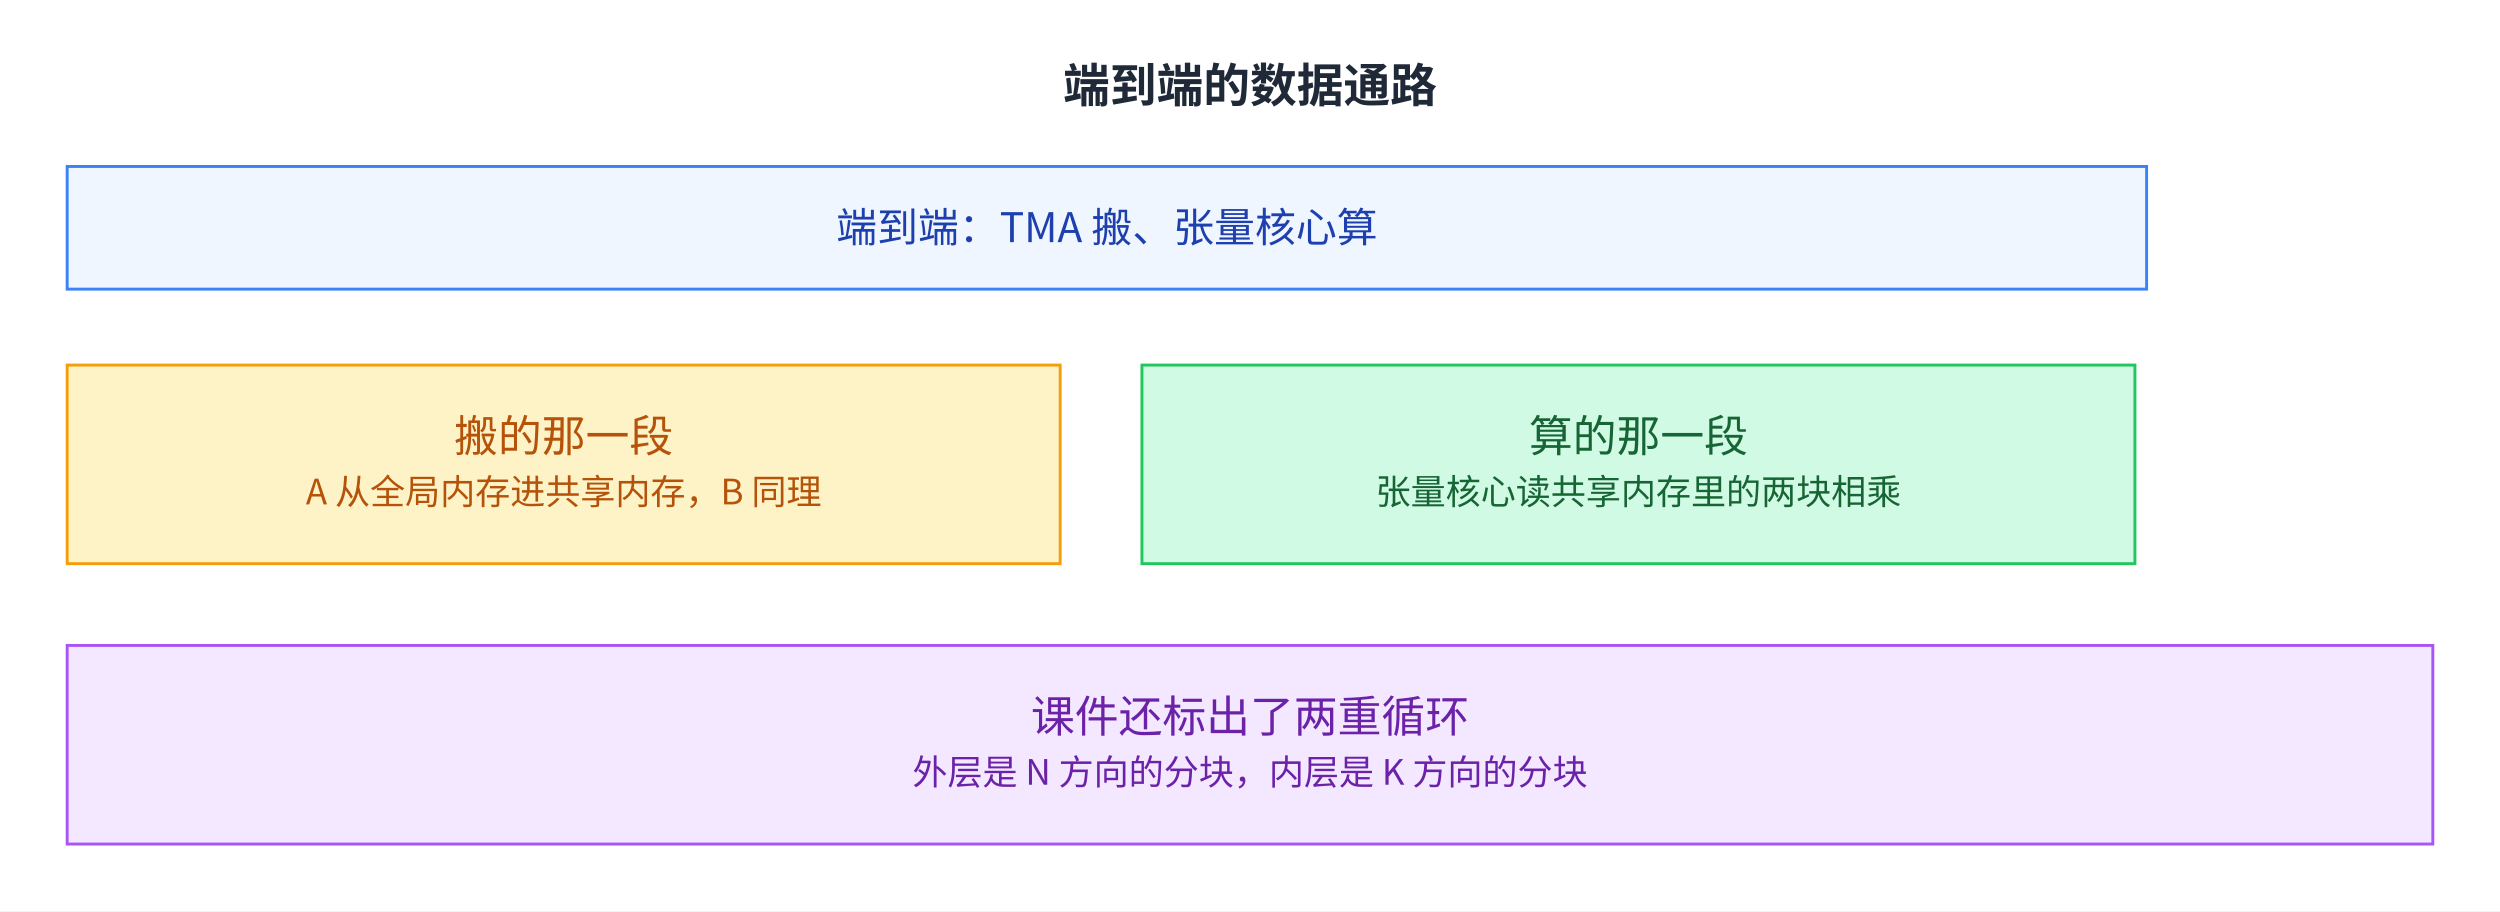
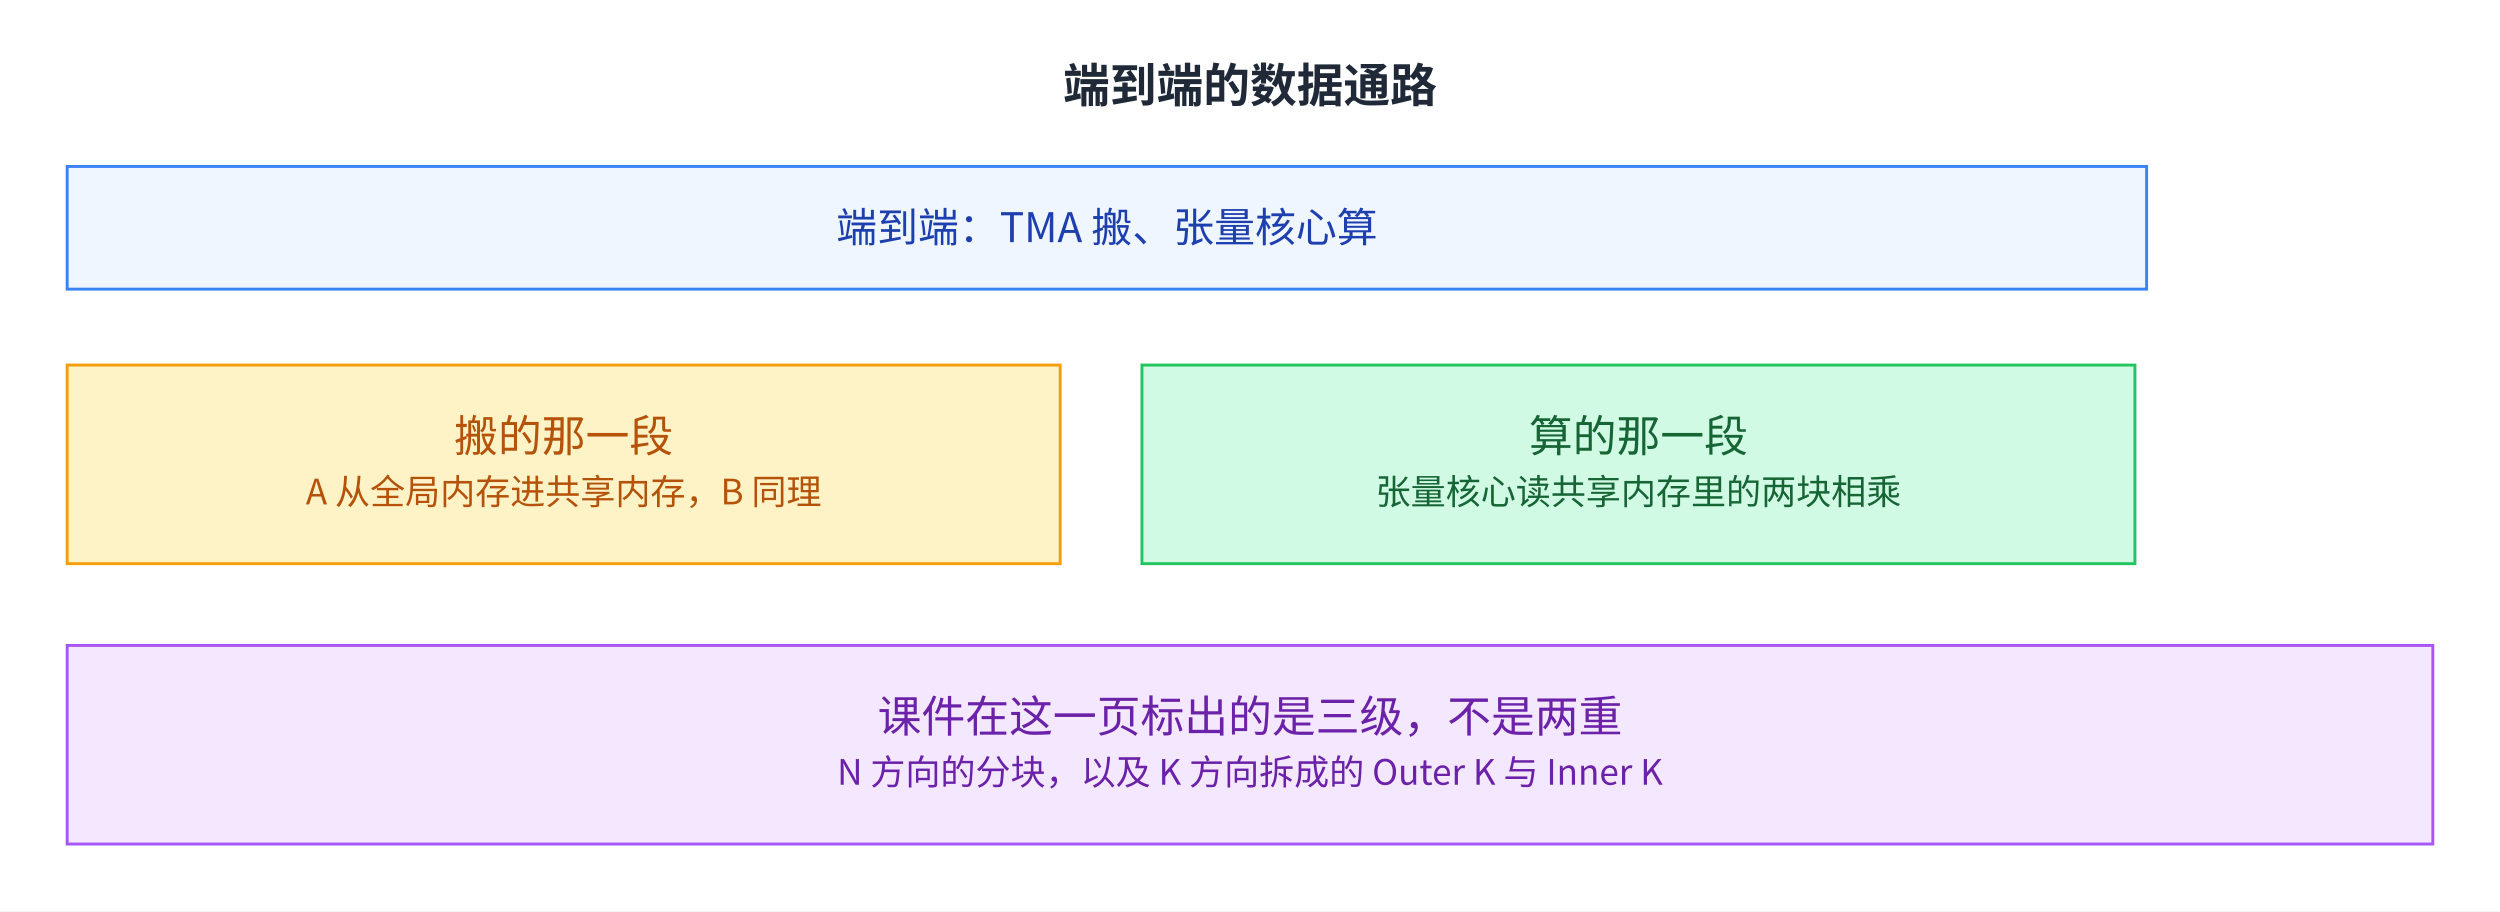
<svg xmlns="http://www.w3.org/2000/svg" viewBox="2 13.0 856 312.0" width="856" height="312.0" role="img" aria-labelledby="fig-ml-compiler-gemm-12-title fig-ml-compiler-gemm-12-desc">
  <defs>
    <style>
      text { font-family: 'PingFang SC', 'Microsoft YaHei', 'Noto Sans CJK SC', system-ui, sans-serif; }
    </style>
    <marker id="arrow" markerWidth="8" markerHeight="8" refX="2" refY="4" orient="auto" markerUnits="userSpaceOnUse">
      <path d="M0,0 L8,4 L0,8 L2,4 z" fill="#64748b" />
    </marker>
  </defs>
  <rect x="2" y="13.0" width="856" height="312.0" fill="#ffffff" />
  <text x="430.0" y="48" font-size="16" font-weight="600" fill="#1f2937" text-anchor="middle">端到端的数据通路</text>
  <rect x="25" y="70" width="712" height="42" fill="#eff6ff" stroke="#3b82f6" />
  <text x="381.0" y="95.9" font-size="14" fill="#1e40af" text-anchor="middle">端到端：TMA 搬、张量核心算</text>
  <rect x="25" y="138" width="340" height="68" fill="#fef3c7" stroke="#f59e0b" />
  <text x="195.0" y="167.7" font-size="15" fill="#b45309" text-anchor="middle">搬的那一段</text>
  <text x="195.0" y="185.7" font-size="12" fill="#b45309" text-anchor="middle">A 从全局内存进共享内存，B 同理</text>
  <rect x="393" y="138" width="340" height="68" fill="#d1fae5" stroke="#22c55e" />
  <text x="563.0" y="167.7" font-size="15" fill="#166534" text-anchor="middle">算的那一段</text>
  <text x="563.0" y="185.7" font-size="12" fill="#166534" text-anchor="middle">张量核心读共享内存里的两块相乘</text>
  <rect x="25" y="234" width="810" height="68" fill="#f3e8ff" stroke="#a855f7" />
-   <text x="430.0" y="263.7" font-size="15" fill="#6b21a8" text-anchor="middle">课件还标出了两重循环</text>
-   <text x="430.0" y="281.7" font-size="12" fill="#6b21a8" text-anchor="middle">外层是 N 方向的分块，内层是 K 方向的分块</text>
+   <text x="430.0" y="263.7" font-size="15" fill="#6b21a8" text-anchor="middle">课件在这一页标出的是三级，不是两重</text>
+   <text x="430.0" y="281.7" font-size="12" fill="#6b21a8" text-anchor="middle">N 方向的分块，以及 K 方向拆成的 Outer K 与 Inner K</text>
</svg>
